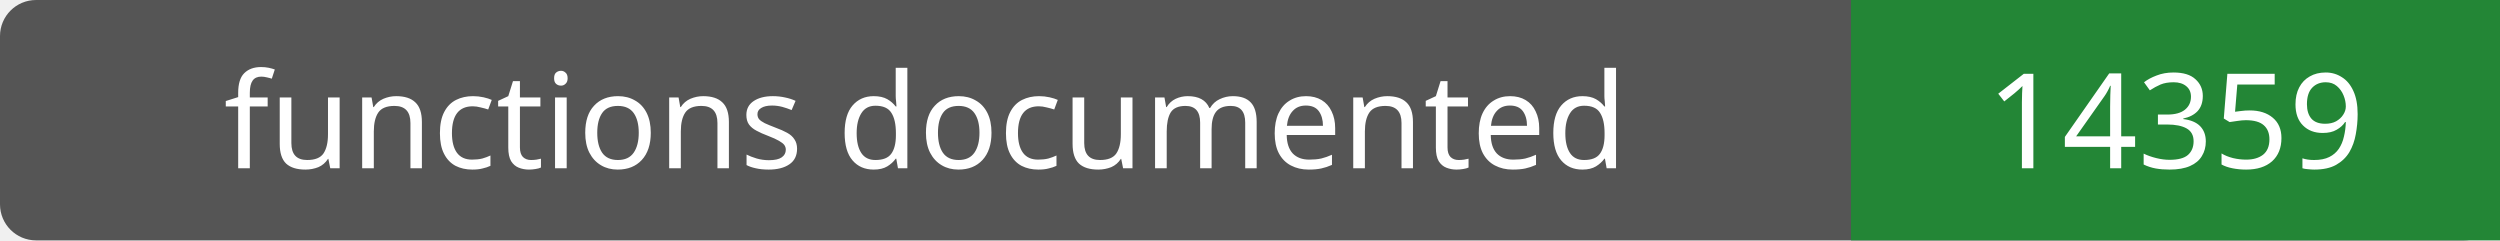
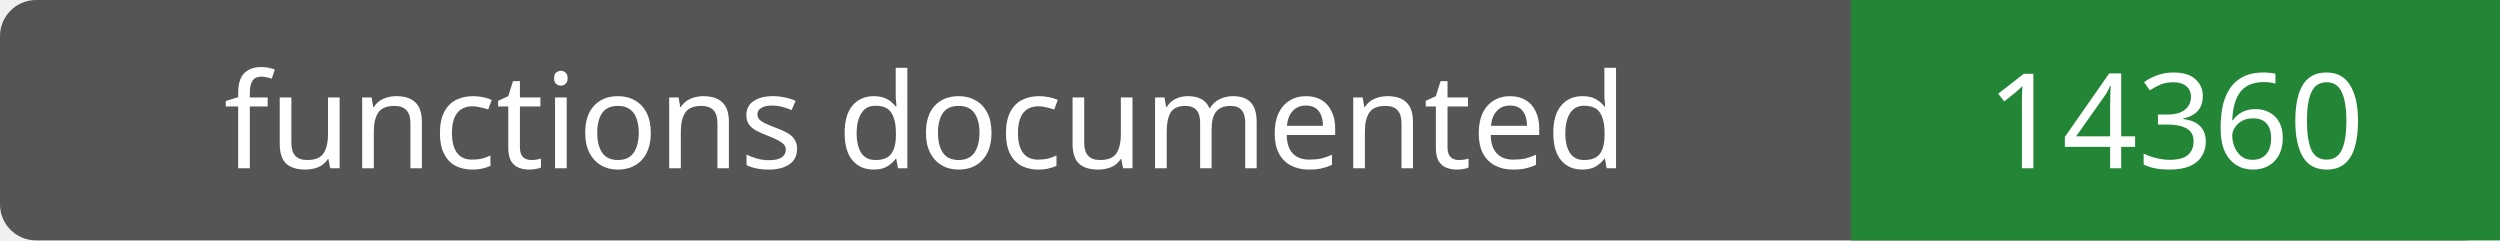
- <svg xmlns="http://www.w3.org/2000/svg" width="208" height="20" role="img" aria-label="functions documented: 14359">
+ <svg xmlns="http://www.w3.org/2000/svg" width="208" height="20" role="img" aria-label="functions documented: 14360">
  <rect width="208" height="20" rx="3" fill="#555" />
  <path fill="#238636" d="M154 0h54v20H154z" />
  <g fill="#fff" text-anchor="middle" font-family="Verdana,sans-serif" font-size="11">
    <text x="77.0" y="14">functions documented</text>
-     <text x="181.0" y="14">14359</text>
+     <text x="181.0" y="14">14360</text>
  </g>
</svg>
